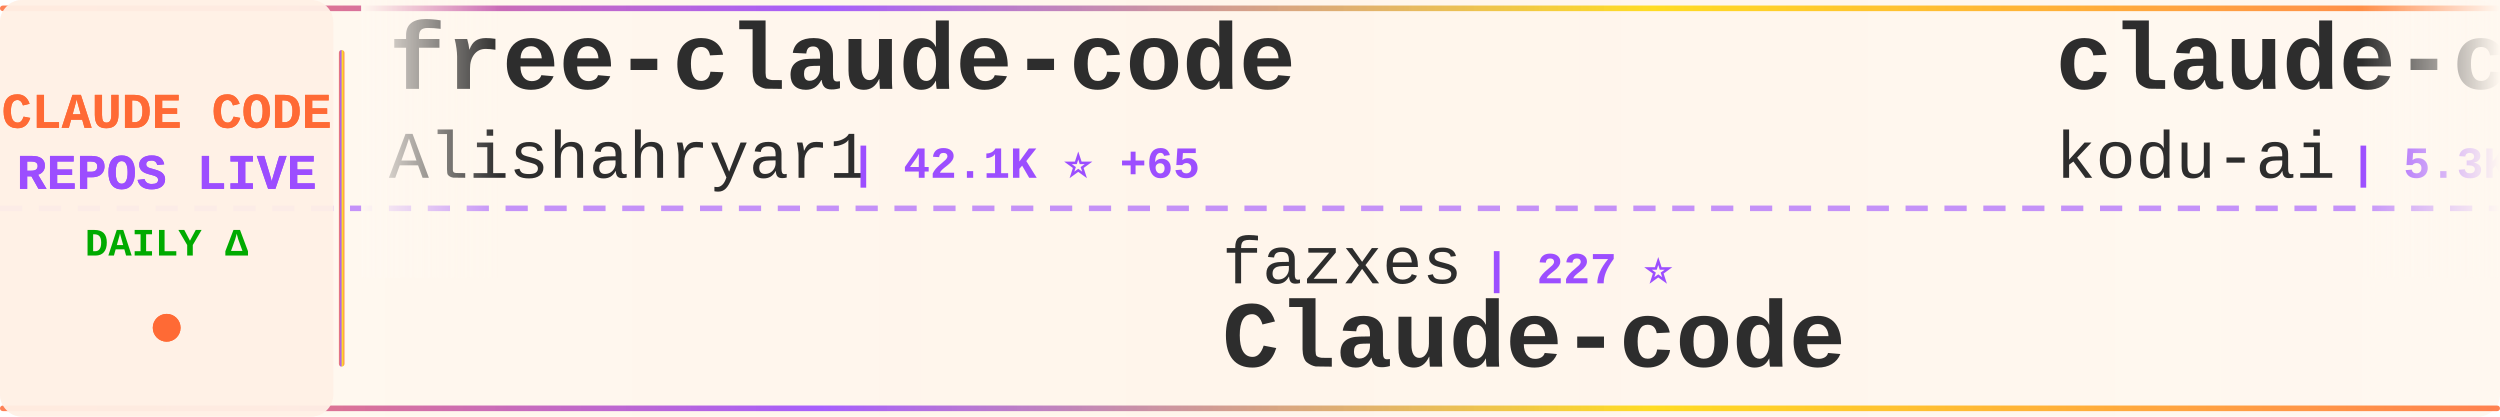
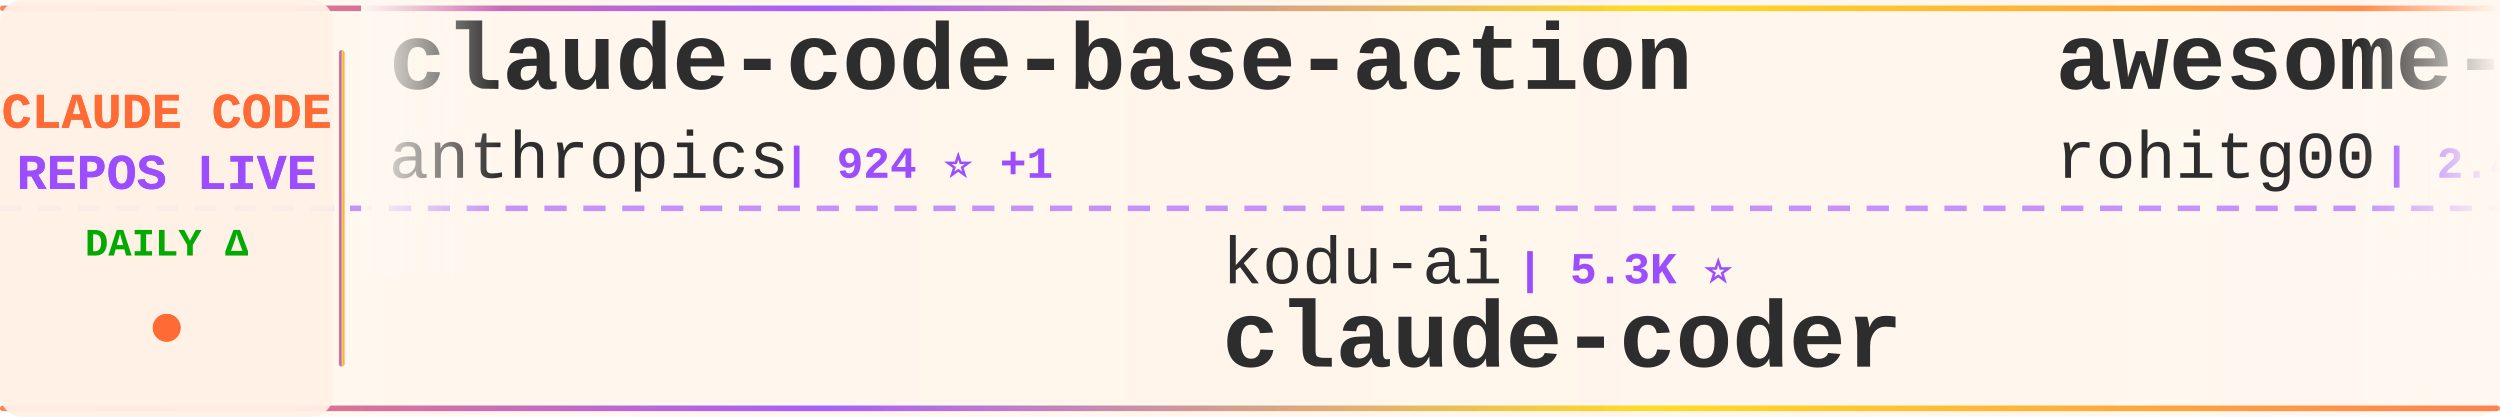
<svg xmlns="http://www.w3.org/2000/svg" width="900" height="150">
  <defs>
    <linearGradient id="tickerBg" x1="0%" y1="0%" x2="100%" y2="0%">
      <stop offset="0%" style="stop-color:#fff8f0;stop-opacity:0.98" />
      <stop offset="50%" style="stop-color:#fff5eb;stop-opacity:1" />
      <stop offset="100%" style="stop-color:#fff8f0;stop-opacity:0.98" />
    </linearGradient>
    <linearGradient id="borderGrad" x1="0%" y1="0%" x2="100%" y2="0%">
      <stop offset="0%" style="stop-color:#FF6B35;stop-opacity:0.85">
        <animate attributeName="stop-opacity" values="0.85;1;0.85" dur="2s" repeatCount="indefinite" />
      </stop>
      <stop offset="33%" style="stop-color:#9C4EFF;stop-opacity:0.9">
        <animate attributeName="stop-opacity" values="0.9;1;0.9" dur="2.2s" repeatCount="indefinite" />
      </stop>
      <stop offset="66%" style="stop-color:#FFD700;stop-opacity:0.85">
        <animate attributeName="stop-opacity" values="0.85;1;0.85" dur="1.8s" repeatCount="indefinite" />
      </stop>
      <stop offset="100%" style="stop-color:#FF6B35;stop-opacity:0.85">
        <animate attributeName="stop-opacity" values="0.85;1;0.85" dur="2s" repeatCount="indefinite" />
      </stop>
    </linearGradient>
    <filter id="textGlow">
      <feGaussianBlur stdDeviation="0.15" result="coloredBlur" />
      <feMerge>
        <feMergeNode in="coloredBlur" />
        <feMergeNode in="SourceGraphic" />
      </feMerge>
    </filter>
    <filter id="metricGlow">
      <feGaussianBlur stdDeviation="0.2" result="coloredBlur" />
      <feMerge>
        <feMergeNode in="coloredBlur" />
        <feMergeNode in="SourceGraphic" />
      </feMerge>
    </filter>
    <linearGradient id="leftFade" x1="0%" y1="0%" x2="100%" y2="0%">
      <stop offset="0%" style="stop-color:#fff8f0;stop-opacity:1" />
      <stop offset="100%" style="stop-color:#fff8f0;stop-opacity:0" />
    </linearGradient>
    <linearGradient id="rightFade" x1="0%" y1="0%" x2="100%" y2="0%">
      <stop offset="0%" style="stop-color:#fff8f0;stop-opacity:0" />
      <stop offset="100%" style="stop-color:#fff8f0;stop-opacity:1" />
    </linearGradient>
  </defs>
  <rect width="900" height="150" fill="url(#tickerBg)" rx="8" />
  <rect x="0" y="2" width="900" height="2" fill="url(#borderGrad)" rx="1" />
  <rect x="0" y="146" width="900" height="2" fill="url(#borderGrad)" rx="1" />
  <line x1="0" y1="75" x2="900" y2="75" stroke="#9C4EFF" stroke-width="2" stroke-dasharray="8 6" opacity="0.6" />
  <rect x="0" y="0" width="120" height="150" fill="#fff0e6" opacity="0.95" rx="8" />
  <text x="60" y="46" font-family="'Courier New', monospace" font-size="18" font-weight="bold" fill="#FF6B35" text-anchor="middle" filter="url(#textGlow)">
    CLAUDE CODE
  </text>
  <text x="60" y="68" font-family="'Courier New', monospace" font-size="18" font-weight="bold" fill="#9C4EFF" text-anchor="middle" filter="url(#textGlow)">
    REPOS LIVE
  </text>
  <text x="60" y="92" font-family="'Courier New', monospace" font-size="14" font-weight="bold" fill="#00aa00" text-anchor="middle">
    DAILY Δ
  </text>
  <circle cx="60" cy="118" r="5" fill="#FF6B35" filter="url(#metricGlow)">
    <animate attributeName="r" values="4;6;4" dur="1.5s" repeatCount="indefinite" />
    <animate attributeName="opacity" values="0.6;1;0.6" dur="1.5s" repeatCount="indefinite" />
  </circle>
  <rect x="122" y="18" width="2" height="114" fill="url(#borderGrad)" rx="1" />
  <clipPath id="tickerClip">
    <rect x="130" y="0" width="770" height="150" />
  </clipPath>
  <g clip-path="url(#tickerClip)">
    <g id="tickerItems">
      <animateTransform attributeName="transform" attributeType="XML" type="translate" from="0 0" to="-3000 0" dur="54s" repeatCount="indefinite" />
      <g transform="translate(0, 0)">
-         <text x="140" y="32" font-family="'Courier New', monospace" font-size="34" font-weight="bold" fill="#2d2d2d">free-claude-code</text>
-         <text x="140" y="64" font-family="'Courier New', monospace" font-size="24" font-weight="normal" fill="#2d2d2d" opacity="1.0">Alishahryar1</text>
-         <text x="306" y="64" font-family="'Courier New', monospace" font-size="16" font-weight="bold" fill="#9C4EFF"> | 42.1K ⭐ +65</text>
+         <text x="140" y="32" font-family="'Courier New', monospace" font-size="34" font-weight="bold" fill="#2d2d2d">claude-code-base-action</text>
+         <text x="140" y="64" font-family="'Courier New', monospace" font-size="24" font-weight="normal" fill="#2d2d2d" opacity="1.0">anthropics</text>
+         <text x="282" y="64" font-family="'Courier New', monospace" font-size="16" font-weight="bold" fill="#9C4EFF"> | 924 ⭐ +1</text>
      </g>
      <g transform="translate(300, 0)">
-         <text x="140" y="102" font-family="'Courier New', monospace" font-size="24" font-weight="normal" fill="#2d2d2d" opacity="1.0">fazxes</text>
-         <text x="234" y="102" font-family="'Courier New', monospace" font-size="16" font-weight="bold" fill="#9C4EFF"> | 227 ⭐</text>
-         <text x="140" y="132" font-family="'Courier New', monospace" font-size="34" font-weight="bold" fill="#2d2d2d">Claude-code</text>
+         <text x="140" y="102" font-family="'Courier New', monospace" font-size="24" font-weight="normal" fill="#2d2d2d" opacity="1.0">kodu-ai</text>
+         <text x="246" y="102" font-family="'Courier New', monospace" font-size="16" font-weight="bold" fill="#9C4EFF"> | 5.3K ⭐</text>
+         <text x="140" y="132" font-family="'Courier New', monospace" font-size="34" font-weight="bold" fill="#2d2d2d">claude-coder</text>
      </g>
      <g transform="translate(600, 0)">
-         <text x="140" y="32" font-family="'Courier New', monospace" font-size="34" font-weight="bold" fill="#2d2d2d">claude-coder</text>
-         <text x="140" y="64" font-family="'Courier New', monospace" font-size="24" font-weight="normal" fill="#2d2d2d" opacity="1.0">kodu-ai</text>
-         <text x="246" y="64" font-family="'Courier New', monospace" font-size="16" font-weight="bold" fill="#9C4EFF"> | 5.3K ⭐</text>
+         <text x="140" y="32" font-family="'Courier New', monospace" font-size="34" font-weight="bold" fill="#2d2d2d">awesome-claude-code-tool...</text>
+         <text x="140" y="64" font-family="'Courier New', monospace" font-size="24" font-weight="normal" fill="#2d2d2d" opacity="1.0">rohitg00</text>
+         <text x="258" y="64" font-family="'Courier New', monospace" font-size="16" font-weight="bold" fill="#9C4EFF"> | 2.4K ⭐</text>
      </g>
      <g transform="translate(900, 0)">
-         <text x="140" y="102" font-family="'Courier New', monospace" font-size="24" font-weight="normal" fill="#2d2d2d" opacity="1.0">OneRedOak</text>
-         <text x="270" y="102" font-family="'Courier New', monospace" font-size="16" font-weight="bold" fill="#9C4EFF"> | 3.9K ⭐ -1</text>
-         <text x="140" y="132" font-family="'Courier New', monospace" font-size="34" font-weight="bold" fill="#2d2d2d">claude-code-workflows</text>
+         <text x="140" y="102" font-family="'Courier New', monospace" font-size="24" font-weight="normal" fill="#2d2d2d" opacity="1.0">ykdojo</text>
+         <text x="234" y="102" font-family="'Courier New', monospace" font-size="16" font-weight="bold" fill="#9C4EFF"> | 9.4K ⭐ +3</text>
+         <text x="140" y="132" font-family="'Courier New', monospace" font-size="34" font-weight="bold" fill="#2d2d2d">claude-code-tips</text>
      </g>
      <g transform="translate(1200, 0)">
-         <text x="140" y="32" font-family="'Courier New', monospace" font-size="34" font-weight="bold" fill="#2d2d2d">edmunds-claude-code</text>
-         <text x="140" y="64" font-family="'Courier New', monospace" font-size="24" font-weight="normal" fill="#2d2d2d" opacity="1.0">edmund-io</text>
-         <text x="270" y="64" font-family="'Courier New', monospace" font-size="16" font-weight="bold" fill="#9C4EFF"> | 1.5K ⭐</text>
+         <text x="140" y="32" font-family="'Courier New', monospace" font-size="34" font-weight="bold" fill="#2d2d2d">claude-code</text>
+         <text x="140" y="64" font-family="'Courier New', monospace" font-size="24" font-weight="normal" fill="#2d2d2d" opacity="1.0">Onewon</text>
+         <text x="234" y="64" font-family="'Courier New', monospace" font-size="16" font-weight="bold" fill="#9C4EFF"> | 180 ⭐</text>
      </g>
      <g transform="translate(1500, 0)">
-         <text x="140" y="102" font-family="'Courier New', monospace" font-size="24" font-weight="normal" fill="#2d2d2d" opacity="1.0">KPR111</text>
-         <text x="234" y="102" font-family="'Courier New', monospace" font-size="16" font-weight="bold" fill="#9C4EFF"> | 18 ⭐</text>
-         <text x="140" y="132" font-family="'Courier New', monospace" font-size="34" font-weight="bold" fill="#2d2d2d">Claude-Code</text>
+         <text x="140" y="102" font-family="'Courier New', monospace" font-size="24" font-weight="normal" fill="#2d2d2d" opacity="1.0">chauncygu</text>
+         <text x="270" y="102" font-family="'Courier New', monospace" font-size="16" font-weight="bold" fill="#9C4EFF"> | 2.8K ⭐</text>
+         <text x="140" y="132" font-family="'Courier New', monospace" font-size="34" font-weight="bold" fill="#2d2d2d">collection-claude-code-s...</text>
      </g>
      <g transform="translate(1800, 0)">
-         <text x="140" y="32" font-family="'Courier New', monospace" font-size="34" font-weight="bold" fill="#2d2d2d">claude-howto</text>
-         <text x="140" y="64" font-family="'Courier New', monospace" font-size="24" font-weight="normal" fill="#2d2d2d" opacity="1.0">luongnv89</text>
-         <text x="270" y="64" font-family="'Courier New', monospace" font-size="16" font-weight="bold" fill="#9C4EFF"> | 40.5K ⭐ +6</text>
+         <text x="140" y="32" font-family="'Courier New', monospace" font-size="34" font-weight="bold" fill="#2d2d2d">claude-code</text>
+         <text x="140" y="64" font-family="'Courier New', monospace" font-size="24" font-weight="normal" fill="#2d2d2d" opacity="1.0">alex000kim</text>
+         <text x="282" y="64" font-family="'Courier New', monospace" font-size="16" font-weight="bold" fill="#9C4EFF"> | 231 ⭐</text>
      </g>
      <g transform="translate(2100, 0)">
-         <text x="140" y="102" font-family="'Courier New', monospace" font-size="24" font-weight="normal" fill="#2d2d2d" opacity="1.0">Tinkeringg-Lab</text>
-         <text x="330" y="102" font-family="'Courier New', monospace" font-size="16" font-weight="bold" fill="#9C4EFF"> | 211 ⭐</text>
+         <text x="140" y="102" font-family="'Courier New', monospace" font-size="24" font-weight="normal" fill="#2d2d2d" opacity="1.0">VineeTagarwaL-code</text>
+         <text x="378" y="102" font-family="'Courier New', monospace" font-size="16" font-weight="bold" fill="#9C4EFF"> | 274 ⭐</text>
        <text x="140" y="132" font-family="'Courier New', monospace" font-size="34" font-weight="bold" fill="#2d2d2d">claude-code</text>
      </g>
      <g transform="translate(2400, 0)">
-         <text x="140" y="32" font-family="'Courier New', monospace" font-size="34" font-weight="bold" fill="#2d2d2d">claude-code</text>
-         <text x="140" y="64" font-family="'Courier New', monospace" font-size="24" font-weight="normal" fill="#2d2d2d" opacity="1.0">tanbiralam</text>
-         <text x="282" y="64" font-family="'Courier New', monospace" font-size="16" font-weight="bold" fill="#9C4EFF"> | 2.1K ⭐</text>
+         <text x="140" y="32" font-family="'Courier New', monospace" font-size="34" font-weight="bold" fill="#2d2d2d">claude-code-settings</text>
+         <text x="140" y="64" font-family="'Courier New', monospace" font-size="24" font-weight="normal" fill="#2d2d2d" opacity="1.0">feiskyer</text>
+         <text x="258" y="64" font-family="'Courier New', monospace" font-size="16" font-weight="bold" fill="#9C4EFF"> | 1.6K ⭐</text>
      </g>
      <g transform="translate(2700, 0)">
-         <text x="140" y="102" font-family="'Courier New', monospace" font-size="24" font-weight="normal" fill="#2d2d2d" opacity="1.0">Pimzino</text>
-         <text x="246" y="102" font-family="'Courier New', monospace" font-size="16" font-weight="bold" fill="#9C4EFF"> | 3.8K ⭐</text>
-         <text x="140" y="132" font-family="'Courier New', monospace" font-size="34" font-weight="bold" fill="#2d2d2d">claude-code-spec-workflo...</text>
+         <text x="140" y="102" font-family="'Courier New', monospace" font-size="24" font-weight="normal" fill="#2d2d2d" opacity="1.0">Yeachan-Heo</text>
+         <text x="294" y="102" font-family="'Courier New', monospace" font-size="16" font-weight="bold" fill="#9C4EFF"> | 38.1K ⭐ +6</text>
+         <text x="140" y="132" font-family="'Courier New', monospace" font-size="34" font-weight="bold" fill="#2d2d2d">oh-my-claudecode</text>
      </g>
      <g transform="translate(3000, 0)">
-         <text x="140" y="32" font-family="'Courier New', monospace" font-size="34" font-weight="bold" fill="#2d2d2d">free-claude-code</text>
-         <text x="140" y="64" font-family="'Courier New', monospace" font-size="24" font-weight="normal" fill="#2d2d2d" opacity="1.0">Alishahryar1</text>
-         <text x="306" y="64" font-family="'Courier New', monospace" font-size="16" font-weight="bold" fill="#9C4EFF"> | 42.1K ⭐ +65</text>
+         <text x="140" y="32" font-family="'Courier New', monospace" font-size="34" font-weight="bold" fill="#2d2d2d">claude-code-base-action</text>
+         <text x="140" y="64" font-family="'Courier New', monospace" font-size="24" font-weight="normal" fill="#2d2d2d" opacity="1.0">anthropics</text>
+         <text x="282" y="64" font-family="'Courier New', monospace" font-size="16" font-weight="bold" fill="#9C4EFF"> | 924 ⭐ +1</text>
      </g>
      <g transform="translate(3300, 0)">
-         <text x="140" y="102" font-family="'Courier New', monospace" font-size="24" font-weight="normal" fill="#2d2d2d" opacity="1.0">fazxes</text>
-         <text x="234" y="102" font-family="'Courier New', monospace" font-size="16" font-weight="bold" fill="#9C4EFF"> | 227 ⭐</text>
-         <text x="140" y="132" font-family="'Courier New', monospace" font-size="34" font-weight="bold" fill="#2d2d2d">Claude-code</text>
+         <text x="140" y="102" font-family="'Courier New', monospace" font-size="24" font-weight="normal" fill="#2d2d2d" opacity="1.0">kodu-ai</text>
+         <text x="246" y="102" font-family="'Courier New', monospace" font-size="16" font-weight="bold" fill="#9C4EFF"> | 5.3K ⭐</text>
+         <text x="140" y="132" font-family="'Courier New', monospace" font-size="34" font-weight="bold" fill="#2d2d2d">claude-coder</text>
      </g>
      <g transform="translate(3600, 0)">
-         <text x="140" y="32" font-family="'Courier New', monospace" font-size="34" font-weight="bold" fill="#2d2d2d">claude-coder</text>
-         <text x="140" y="64" font-family="'Courier New', monospace" font-size="24" font-weight="normal" fill="#2d2d2d" opacity="1.0">kodu-ai</text>
-         <text x="246" y="64" font-family="'Courier New', monospace" font-size="16" font-weight="bold" fill="#9C4EFF"> | 5.3K ⭐</text>
+         <text x="140" y="32" font-family="'Courier New', monospace" font-size="34" font-weight="bold" fill="#2d2d2d">awesome-claude-code-tool...</text>
+         <text x="140" y="64" font-family="'Courier New', monospace" font-size="24" font-weight="normal" fill="#2d2d2d" opacity="1.0">rohitg00</text>
+         <text x="258" y="64" font-family="'Courier New', monospace" font-size="16" font-weight="bold" fill="#9C4EFF"> | 2.4K ⭐</text>
      </g>
      <g transform="translate(3900, 0)">
-         <text x="140" y="102" font-family="'Courier New', monospace" font-size="24" font-weight="normal" fill="#2d2d2d" opacity="1.0">OneRedOak</text>
-         <text x="270" y="102" font-family="'Courier New', monospace" font-size="16" font-weight="bold" fill="#9C4EFF"> | 3.9K ⭐ -1</text>
-         <text x="140" y="132" font-family="'Courier New', monospace" font-size="34" font-weight="bold" fill="#2d2d2d">claude-code-workflows</text>
+         <text x="140" y="102" font-family="'Courier New', monospace" font-size="24" font-weight="normal" fill="#2d2d2d" opacity="1.0">ykdojo</text>
+         <text x="234" y="102" font-family="'Courier New', monospace" font-size="16" font-weight="bold" fill="#9C4EFF"> | 9.4K ⭐ +3</text>
+         <text x="140" y="132" font-family="'Courier New', monospace" font-size="34" font-weight="bold" fill="#2d2d2d">claude-code-tips</text>
      </g>
    </g>
  </g>
  <rect x="130" y="0" width="50" height="100" fill="url(#leftFade)" />
  <rect x="850" y="0" width="50" height="100" fill="url(#rightFade)" />
</svg>
